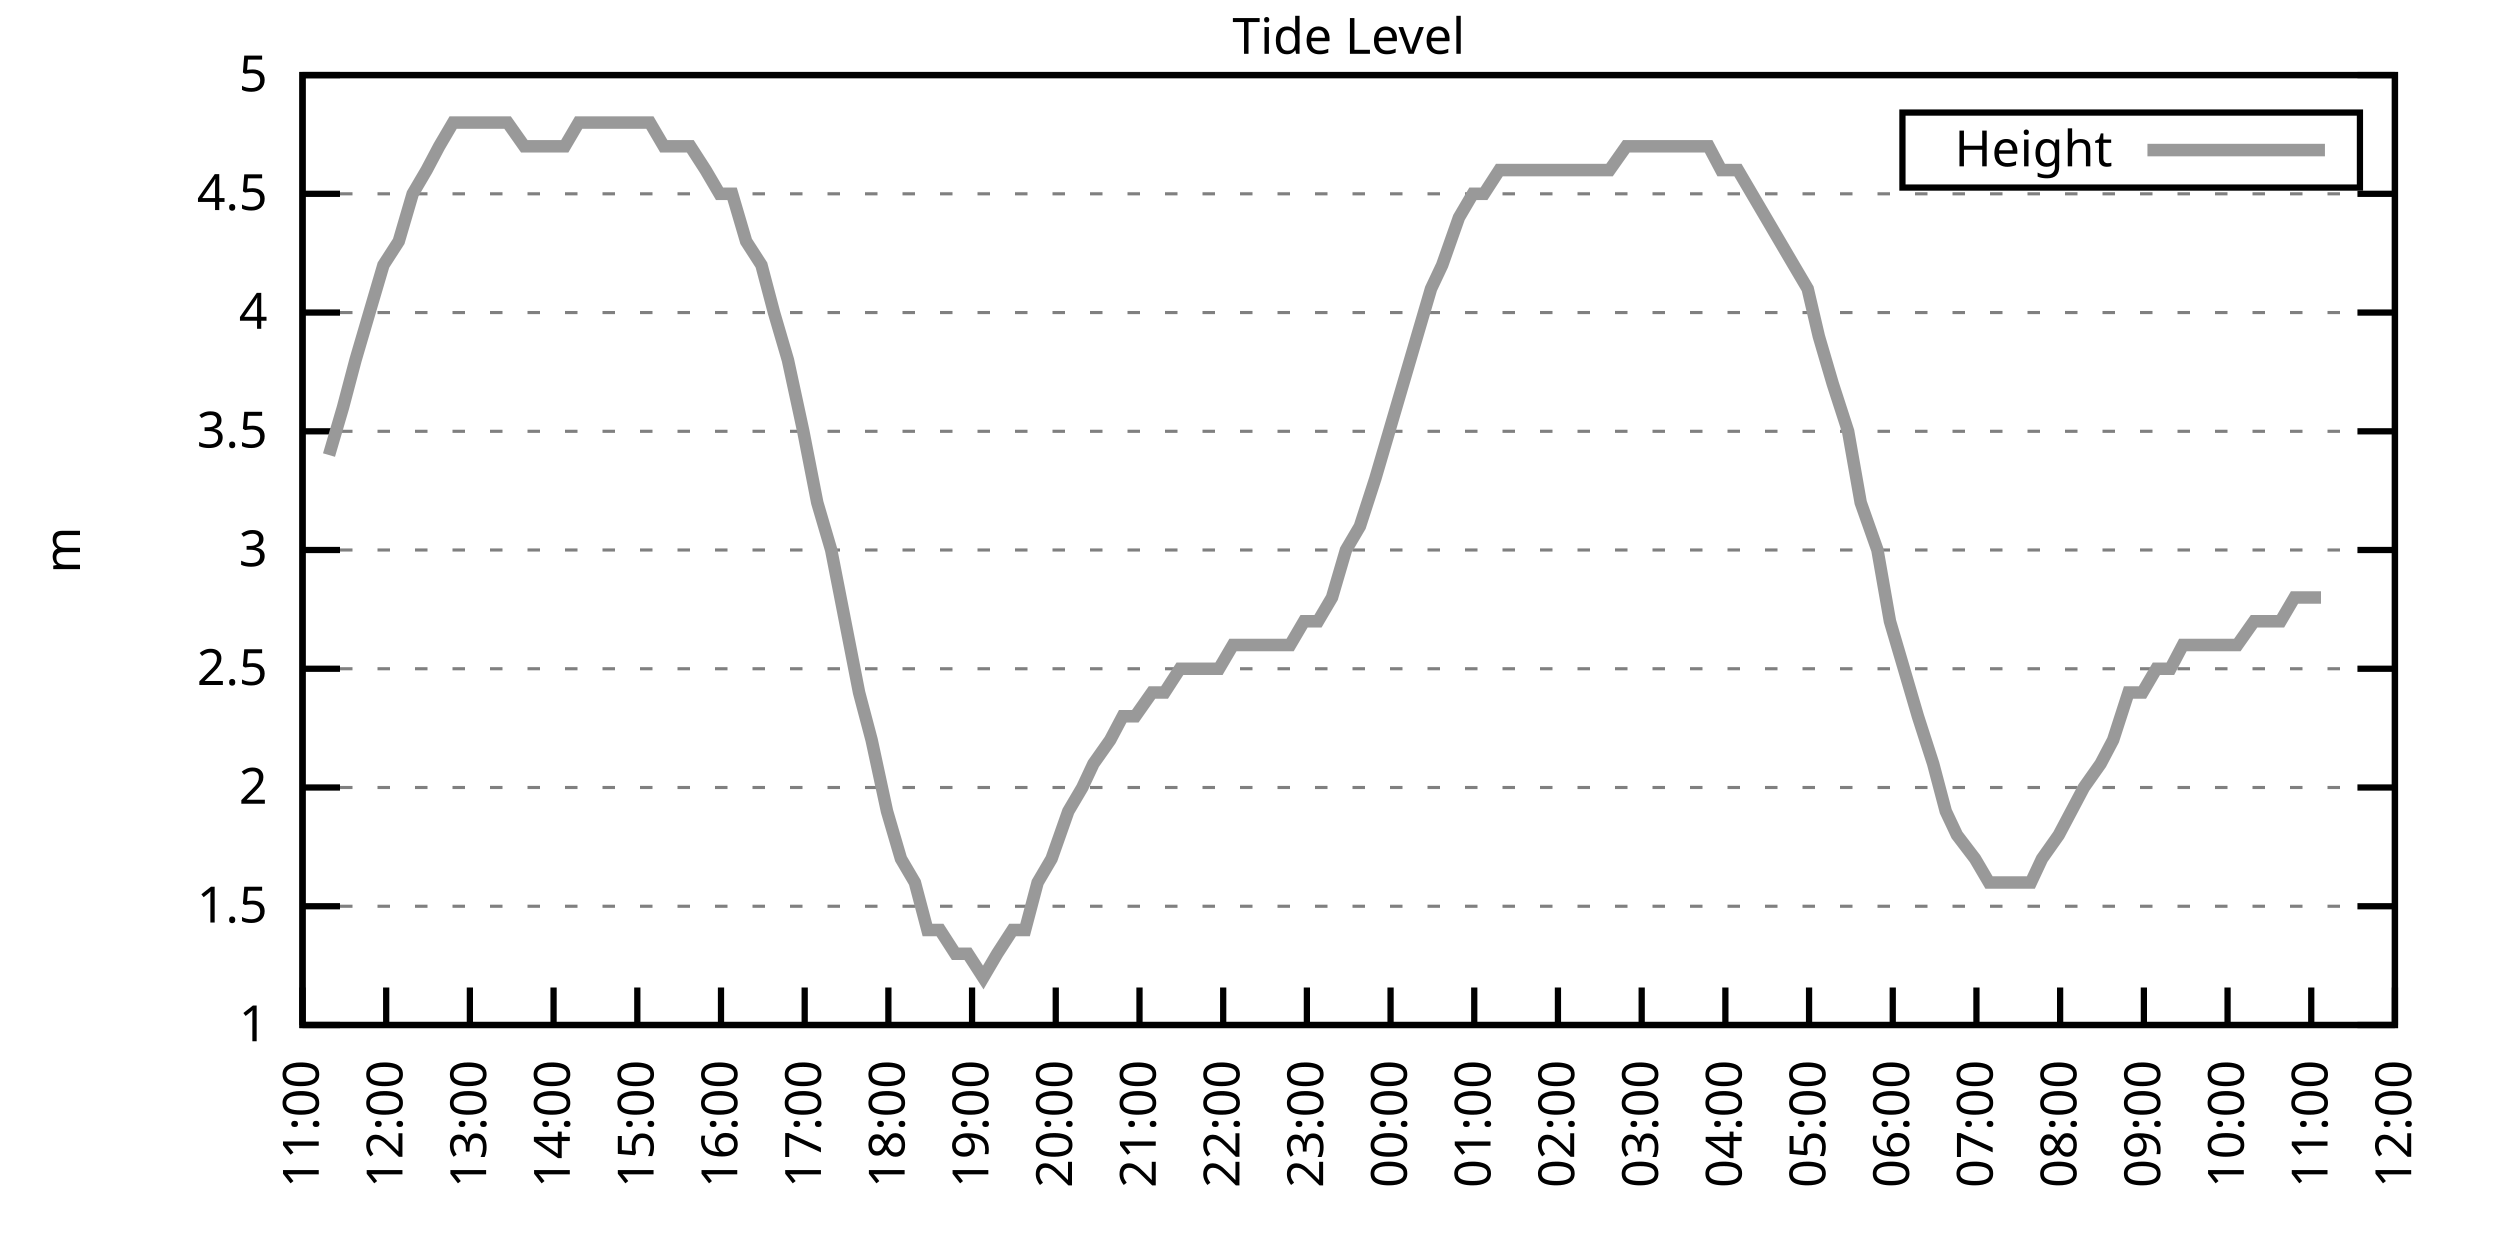
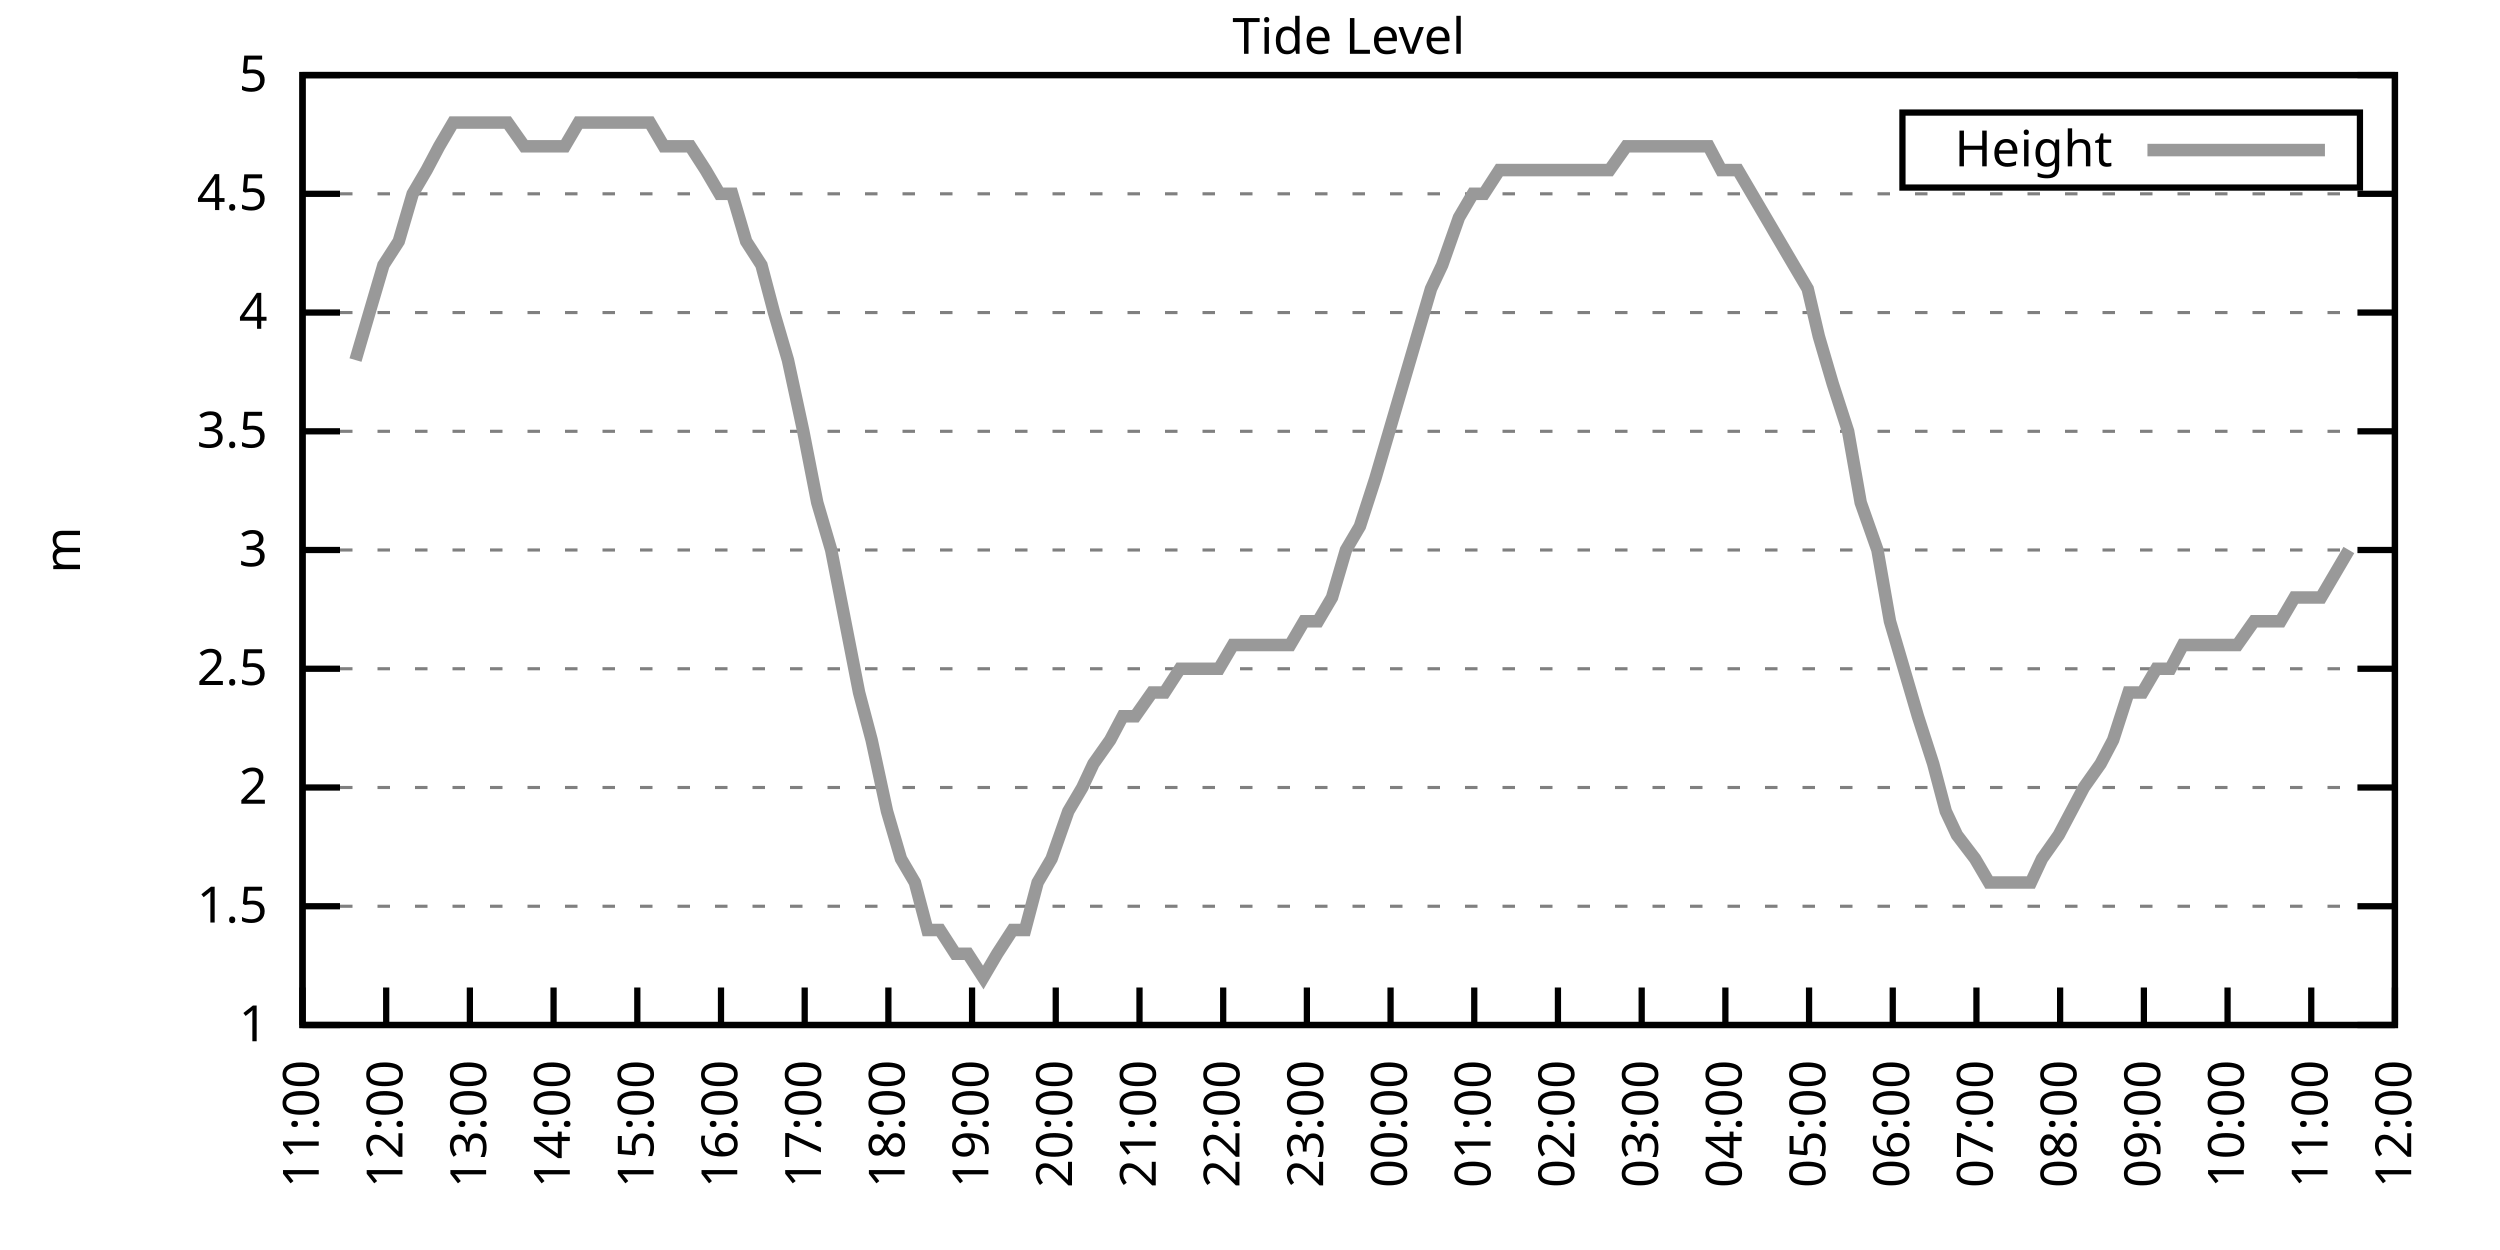
<svg xmlns="http://www.w3.org/2000/svg" xmlns:xlink="http://www.w3.org/1999/xlink" width="400" height="200" viewBox="0 0 400 200">
  <g id="gnuplot_canvas">
    <rect x="0" y="0" width="400" height="200" fill="none" />
    <defs>
      <circle id="gpDot" r="0.5" stroke-width="0.5" stroke="currentColor" />
      <path id="gpPt0" stroke-width="0.333" stroke="currentColor" d="M-1,0 h2 M0,-1 v2" />
      <path id="gpPt1" stroke-width="0.333" stroke="currentColor" d="M-1,-1 L1,1 M1,-1 L-1,1" />
      <path id="gpPt2" stroke-width="0.333" stroke="currentColor" d="M-1,0 L1,0 M0,-1 L0,1 M-1,-1 L1,1 M-1,1 L1,-1" />
      <rect id="gpPt3" stroke-width="0.333" stroke="currentColor" x="-1" y="-1" width="2" height="2" />
      <rect id="gpPt4" stroke-width="0.333" stroke="currentColor" fill="currentColor" x="-1" y="-1" width="2" height="2" />
      <circle id="gpPt5" stroke-width="0.333" stroke="currentColor" cx="0" cy="0" r="1" />
      <use xlink:href="#gpPt5" id="gpPt6" fill="currentColor" stroke="none" />
      <path id="gpPt7" stroke-width="0.333" stroke="currentColor" d="M0,-1.33 L-1.33,0.67 L1.33,0.67 z" />
      <use xlink:href="#gpPt7" id="gpPt8" fill="currentColor" stroke="none" />
      <use xlink:href="#gpPt7" id="gpPt9" stroke="currentColor" transform="rotate(180)" />
      <use xlink:href="#gpPt9" id="gpPt10" fill="currentColor" stroke="none" />
      <use xlink:href="#gpPt3" id="gpPt11" stroke="currentColor" transform="rotate(45)" />
      <use xlink:href="#gpPt11" id="gpPt12" fill="currentColor" stroke="none" />
      <path id="gpPt13" stroke-width="0.333" stroke="currentColor" d="M0,1.330 L1.265,0.411 L0.782,-1.067 L-0.782,-1.076 L-1.265,0.411 z" />
      <use xlink:href="#gpPt13" id="gpPt14" fill="currentColor" stroke="none" />
      <filter id="textbox" filterUnits="objectBoundingBox" x="0" y="0" height="1" width="1">
        <feFlood flood-color="white" flood-opacity="1" result="bgnd" />
        <feComposite in="SourceGraphic" in2="bgnd" operator="atop" />
      </filter>
      <filter id="greybox" filterUnits="objectBoundingBox" x="0" y="0" height="1" width="1">
        <feFlood flood-color="lightgrey" flood-opacity="1" result="grey" />
        <feComposite in="SourceGraphic" in2="grey" operator="atop" />
      </filter>
    </defs>
    <g fill="none" color="white" stroke="currentColor" stroke-width="1.00" stroke-linecap="butt" stroke-linejoin="miter">
</g>
    <g fill="none" color="black" stroke="currentColor" stroke-width="1.00" stroke-linecap="butt" stroke-linejoin="miter">
      <g stroke="none" shape-rendering="crispEdges">
        <polygon fill="rgb(255, 255, 255)" points="48.40,164.00 383.18,164.00 383.18,12.02 48.40,12.02 " />
      </g>
    </g>
    <g fill="none" color="black" stroke="currentColor" stroke-width="1.00" stroke-linecap="butt" stroke-linejoin="miter">
</g>
    <g fill="none" color="black" stroke="black" stroke-width="0.50" stroke-linecap="butt" stroke-linejoin="miter">
</g>
    <g fill="none" color="gray" stroke="currentColor" stroke-width="0.50" stroke-linecap="butt" stroke-linejoin="miter">
      <path stroke="gray" stroke-dasharray="2,4" class="gridline" d="M48.40,164.00 L383.19,164.00  " />
    </g>
    <g fill="none" color="gray" stroke="gray" stroke-width="1.00" stroke-linecap="butt" stroke-linejoin="miter">
</g>
    <g fill="none" color="black" stroke="currentColor" stroke-width="1.00" stroke-linecap="butt" stroke-linejoin="miter">
      <path stroke="black" d="M48.40,164.00 L54.40,164.00 M383.19,164.00 L377.19,164.00  " />
      <g transform="translate(42.80,166.60)" stroke="none" fill="black" font-family="Sans" font-size="8.00" text-anchor="end">
        <text>
          <tspan font-family="Sans"> 1</tspan>
        </text>
      </g>
    </g>
    <g fill="none" color="black" stroke="currentColor" stroke-width="1.00" stroke-linecap="butt" stroke-linejoin="miter">
</g>
    <g fill="none" color="black" stroke="black" stroke-width="0.50" stroke-linecap="butt" stroke-linejoin="miter">
</g>
    <g fill="none" color="gray" stroke="currentColor" stroke-width="0.50" stroke-linecap="butt" stroke-linejoin="miter">
      <path stroke="gray" stroke-dasharray="2,4" class="gridline" d="M48.40,145.00 L383.19,145.00  " />
    </g>
    <g fill="none" color="gray" stroke="gray" stroke-width="1.00" stroke-linecap="butt" stroke-linejoin="miter">
</g>
    <g fill="none" color="black" stroke="currentColor" stroke-width="1.00" stroke-linecap="butt" stroke-linejoin="miter">
      <path stroke="black" d="M48.40,145.00 L54.40,145.00 M383.19,145.00 L377.19,145.00  " />
      <g transform="translate(42.80,147.60)" stroke="none" fill="black" font-family="Sans" font-size="8.00" text-anchor="end">
        <text>
          <tspan font-family="Sans"> 1.5</tspan>
        </text>
      </g>
    </g>
    <g fill="none" color="black" stroke="currentColor" stroke-width="1.00" stroke-linecap="butt" stroke-linejoin="miter">
</g>
    <g fill="none" color="black" stroke="black" stroke-width="0.50" stroke-linecap="butt" stroke-linejoin="miter">
</g>
    <g fill="none" color="gray" stroke="currentColor" stroke-width="0.50" stroke-linecap="butt" stroke-linejoin="miter">
      <path stroke="gray" stroke-dasharray="2,4" class="gridline" d="M48.40,126.00 L383.19,126.00  " />
    </g>
    <g fill="none" color="gray" stroke="gray" stroke-width="1.00" stroke-linecap="butt" stroke-linejoin="miter">
</g>
    <g fill="none" color="black" stroke="currentColor" stroke-width="1.00" stroke-linecap="butt" stroke-linejoin="miter">
      <path stroke="black" d="M48.40,126.00 L54.40,126.00 M383.19,126.00 L377.19,126.00  " />
      <g transform="translate(42.80,128.60)" stroke="none" fill="black" font-family="Sans" font-size="8.00" text-anchor="end">
        <text>
          <tspan font-family="Sans"> 2</tspan>
        </text>
      </g>
    </g>
    <g fill="none" color="black" stroke="currentColor" stroke-width="1.00" stroke-linecap="butt" stroke-linejoin="miter">
</g>
    <g fill="none" color="black" stroke="black" stroke-width="0.50" stroke-linecap="butt" stroke-linejoin="miter">
</g>
    <g fill="none" color="gray" stroke="currentColor" stroke-width="0.50" stroke-linecap="butt" stroke-linejoin="miter">
      <path stroke="gray" stroke-dasharray="2,4" class="gridline" d="M48.40,107.00 L383.19,107.00  " />
    </g>
    <g fill="none" color="gray" stroke="gray" stroke-width="1.00" stroke-linecap="butt" stroke-linejoin="miter">
</g>
    <g fill="none" color="black" stroke="currentColor" stroke-width="1.00" stroke-linecap="butt" stroke-linejoin="miter">
      <path stroke="black" d="M48.40,107.00 L54.40,107.00 M383.19,107.00 L377.19,107.00  " />
      <g transform="translate(42.80,109.60)" stroke="none" fill="black" font-family="Sans" font-size="8.00" text-anchor="end">
        <text>
          <tspan font-family="Sans"> 2.5</tspan>
        </text>
      </g>
    </g>
    <g fill="none" color="black" stroke="currentColor" stroke-width="1.00" stroke-linecap="butt" stroke-linejoin="miter">
</g>
    <g fill="none" color="black" stroke="black" stroke-width="0.50" stroke-linecap="butt" stroke-linejoin="miter">
</g>
    <g fill="none" color="gray" stroke="currentColor" stroke-width="0.50" stroke-linecap="butt" stroke-linejoin="miter">
      <path stroke="gray" stroke-dasharray="2,4" class="gridline" d="M48.40,88.00 L383.19,88.00  " />
    </g>
    <g fill="none" color="gray" stroke="gray" stroke-width="1.00" stroke-linecap="butt" stroke-linejoin="miter">
</g>
    <g fill="none" color="black" stroke="currentColor" stroke-width="1.00" stroke-linecap="butt" stroke-linejoin="miter">
      <path stroke="black" d="M48.40,88.00 L54.40,88.00 M383.19,88.00 L377.19,88.00  " />
      <g transform="translate(42.80,90.60)" stroke="none" fill="black" font-family="Sans" font-size="8.00" text-anchor="end">
        <text>
          <tspan font-family="Sans"> 3</tspan>
        </text>
      </g>
    </g>
    <g fill="none" color="black" stroke="currentColor" stroke-width="1.00" stroke-linecap="butt" stroke-linejoin="miter">
</g>
    <g fill="none" color="black" stroke="black" stroke-width="0.50" stroke-linecap="butt" stroke-linejoin="miter">
</g>
    <g fill="none" color="gray" stroke="currentColor" stroke-width="0.50" stroke-linecap="butt" stroke-linejoin="miter">
      <path stroke="gray" stroke-dasharray="2,4" class="gridline" d="M48.40,69.01 L383.19,69.01  " />
    </g>
    <g fill="none" color="gray" stroke="gray" stroke-width="1.00" stroke-linecap="butt" stroke-linejoin="miter">
</g>
    <g fill="none" color="black" stroke="currentColor" stroke-width="1.00" stroke-linecap="butt" stroke-linejoin="miter">
      <path stroke="black" d="M48.40,69.01 L54.40,69.01 M383.19,69.01 L377.19,69.01  " />
      <g transform="translate(42.80,71.61)" stroke="none" fill="black" font-family="Sans" font-size="8.00" text-anchor="end">
        <text>
          <tspan font-family="Sans"> 3.5</tspan>
        </text>
      </g>
    </g>
    <g fill="none" color="black" stroke="currentColor" stroke-width="1.00" stroke-linecap="butt" stroke-linejoin="miter">
</g>
    <g fill="none" color="black" stroke="black" stroke-width="0.50" stroke-linecap="butt" stroke-linejoin="miter">
</g>
    <g fill="none" color="gray" stroke="currentColor" stroke-width="0.50" stroke-linecap="butt" stroke-linejoin="miter">
      <path stroke="gray" stroke-dasharray="2,4" class="gridline" d="M48.40,50.01 L383.19,50.01  " />
    </g>
    <g fill="none" color="gray" stroke="gray" stroke-width="1.00" stroke-linecap="butt" stroke-linejoin="miter">
</g>
    <g fill="none" color="black" stroke="currentColor" stroke-width="1.00" stroke-linecap="butt" stroke-linejoin="miter">
      <path stroke="black" d="M48.40,50.01 L54.40,50.01 M383.19,50.01 L377.19,50.01  " />
      <g transform="translate(42.80,52.61)" stroke="none" fill="black" font-family="Sans" font-size="8.00" text-anchor="end">
        <text>
          <tspan font-family="Sans"> 4</tspan>
        </text>
      </g>
    </g>
    <g fill="none" color="black" stroke="currentColor" stroke-width="1.00" stroke-linecap="butt" stroke-linejoin="miter">
</g>
    <g fill="none" color="black" stroke="black" stroke-width="0.50" stroke-linecap="butt" stroke-linejoin="miter">
</g>
    <g fill="none" color="gray" stroke="currentColor" stroke-width="0.50" stroke-linecap="butt" stroke-linejoin="miter">
      <path stroke="gray" stroke-dasharray="2,4" class="gridline" d="M48.40,31.01 L383.19,31.01  " />
    </g>
    <g fill="none" color="gray" stroke="gray" stroke-width="1.00" stroke-linecap="butt" stroke-linejoin="miter">
</g>
    <g fill="none" color="black" stroke="currentColor" stroke-width="1.00" stroke-linecap="butt" stroke-linejoin="miter">
      <path stroke="black" d="M48.40,31.01 L54.40,31.01 M383.19,31.01 L377.19,31.01  " />
      <g transform="translate(42.80,33.61)" stroke="none" fill="black" font-family="Sans" font-size="8.00" text-anchor="end">
        <text>
          <tspan font-family="Sans"> 4.5</tspan>
        </text>
      </g>
    </g>
    <g fill="none" color="black" stroke="currentColor" stroke-width="1.00" stroke-linecap="butt" stroke-linejoin="miter">
</g>
    <g fill="none" color="black" stroke="black" stroke-width="0.50" stroke-linecap="butt" stroke-linejoin="miter">
</g>
    <g fill="none" color="gray" stroke="currentColor" stroke-width="0.50" stroke-linecap="butt" stroke-linejoin="miter">
      <path stroke="gray" stroke-dasharray="2,4" class="gridline" d="M48.40,12.01 L383.19,12.01  " />
    </g>
    <g fill="none" color="gray" stroke="gray" stroke-width="1.00" stroke-linecap="butt" stroke-linejoin="miter">
</g>
    <g fill="none" color="black" stroke="currentColor" stroke-width="1.00" stroke-linecap="butt" stroke-linejoin="miter">
      <path stroke="black" d="M48.40,12.01 L54.40,12.01 M383.19,12.01 L377.19,12.01  " />
      <g transform="translate(42.80,14.61)" stroke="none" fill="black" font-family="Sans" font-size="8.00" text-anchor="end">
        <text>
          <tspan font-family="Sans"> 5</tspan>
        </text>
      </g>
    </g>
    <g fill="none" color="black" stroke="currentColor" stroke-width="1.00" stroke-linecap="butt" stroke-linejoin="miter">
      <path stroke="black" d="M48.40,164.00 L48.40,158.00  " />
      <g transform="translate(51.00,169.60) rotate(270.00)" stroke="none" fill="black" font-family="Sans" font-size="8.00" text-anchor="end">
        <text>
          <tspan font-family="Sans">11:00</tspan>
        </text>
      </g>
    </g>
    <g fill="none" color="black" stroke="currentColor" stroke-width="1.00" stroke-linecap="butt" stroke-linejoin="miter">
      <path stroke="black" d="M61.79,164.00 L61.79,158.00  " />
      <g transform="translate(64.39,169.60) rotate(270.00)" stroke="none" fill="black" font-family="Sans" font-size="8.00" text-anchor="end">
        <text>
          <tspan font-family="Sans">12:00</tspan>
        </text>
      </g>
    </g>
    <g fill="none" color="black" stroke="currentColor" stroke-width="1.00" stroke-linecap="butt" stroke-linejoin="miter">
      <path stroke="black" d="M75.18,164.00 L75.18,158.00  " />
      <g transform="translate(77.78,169.60) rotate(270.00)" stroke="none" fill="black" font-family="Sans" font-size="8.00" text-anchor="end">
        <text>
          <tspan font-family="Sans">13:00</tspan>
        </text>
      </g>
    </g>
    <g fill="none" color="black" stroke="currentColor" stroke-width="1.00" stroke-linecap="butt" stroke-linejoin="miter">
      <path stroke="black" d="M88.57,164.00 L88.57,158.00  " />
      <g transform="translate(91.17,169.60) rotate(270.00)" stroke="none" fill="black" font-family="Sans" font-size="8.00" text-anchor="end">
        <text>
          <tspan font-family="Sans">14:00</tspan>
        </text>
      </g>
    </g>
    <g fill="none" color="black" stroke="currentColor" stroke-width="1.00" stroke-linecap="butt" stroke-linejoin="miter">
      <path stroke="black" d="M101.97,164.00 L101.97,158.00  " />
      <g transform="translate(104.57,169.60) rotate(270.00)" stroke="none" fill="black" font-family="Sans" font-size="8.00" text-anchor="end">
        <text>
          <tspan font-family="Sans">15:00</tspan>
        </text>
      </g>
    </g>
    <g fill="none" color="black" stroke="currentColor" stroke-width="1.00" stroke-linecap="butt" stroke-linejoin="miter">
      <path stroke="black" d="M115.36,164.00 L115.36,158.00  " />
      <g transform="translate(117.96,169.60) rotate(270.00)" stroke="none" fill="black" font-family="Sans" font-size="8.00" text-anchor="end">
        <text>
          <tspan font-family="Sans">16:00</tspan>
        </text>
      </g>
    </g>
    <g fill="none" color="black" stroke="currentColor" stroke-width="1.00" stroke-linecap="butt" stroke-linejoin="miter">
      <path stroke="black" d="M128.75,164.00 L128.75,158.00  " />
      <g transform="translate(131.35,169.60) rotate(270.00)" stroke="none" fill="black" font-family="Sans" font-size="8.00" text-anchor="end">
        <text>
          <tspan font-family="Sans">17:00</tspan>
        </text>
      </g>
    </g>
    <g fill="none" color="black" stroke="currentColor" stroke-width="1.00" stroke-linecap="butt" stroke-linejoin="miter">
      <path stroke="black" d="M142.14,164.00 L142.14,158.00  " />
      <g transform="translate(144.74,169.60) rotate(270.00)" stroke="none" fill="black" font-family="Sans" font-size="8.00" text-anchor="end">
        <text>
          <tspan font-family="Sans">18:00</tspan>
        </text>
      </g>
    </g>
    <g fill="none" color="black" stroke="currentColor" stroke-width="1.00" stroke-linecap="butt" stroke-linejoin="miter">
      <path stroke="black" d="M155.53,164.00 L155.53,158.00  " />
      <g transform="translate(158.13,169.60) rotate(270.00)" stroke="none" fill="black" font-family="Sans" font-size="8.00" text-anchor="end">
        <text>
          <tspan font-family="Sans">19:00</tspan>
        </text>
      </g>
    </g>
    <g fill="none" color="black" stroke="currentColor" stroke-width="1.00" stroke-linecap="butt" stroke-linejoin="miter">
      <path stroke="black" d="M168.92,164.00 L168.92,158.00  " />
      <g transform="translate(171.52,169.60) rotate(270.00)" stroke="none" fill="black" font-family="Sans" font-size="8.00" text-anchor="end">
        <text>
          <tspan font-family="Sans">20:00</tspan>
        </text>
      </g>
    </g>
    <g fill="none" color="black" stroke="currentColor" stroke-width="1.00" stroke-linecap="butt" stroke-linejoin="miter">
      <path stroke="black" d="M182.32,164.00 L182.32,158.00  " />
      <g transform="translate(184.92,169.60) rotate(270.00)" stroke="none" fill="black" font-family="Sans" font-size="8.00" text-anchor="end">
        <text>
          <tspan font-family="Sans">21:00</tspan>
        </text>
      </g>
    </g>
    <g fill="none" color="black" stroke="currentColor" stroke-width="1.00" stroke-linecap="butt" stroke-linejoin="miter">
      <path stroke="black" d="M195.71,164.00 L195.71,158.00  " />
      <g transform="translate(198.31,169.60) rotate(270.00)" stroke="none" fill="black" font-family="Sans" font-size="8.00" text-anchor="end">
        <text>
          <tspan font-family="Sans">22:00</tspan>
        </text>
      </g>
    </g>
    <g fill="none" color="black" stroke="currentColor" stroke-width="1.00" stroke-linecap="butt" stroke-linejoin="miter">
      <path stroke="black" d="M209.10,164.00 L209.10,158.00  " />
      <g transform="translate(211.70,169.60) rotate(270.00)" stroke="none" fill="black" font-family="Sans" font-size="8.00" text-anchor="end">
        <text>
          <tspan font-family="Sans">23:00</tspan>
        </text>
      </g>
    </g>
    <g fill="none" color="black" stroke="currentColor" stroke-width="1.00" stroke-linecap="butt" stroke-linejoin="miter">
      <path stroke="black" d="M222.49,164.00 L222.49,158.00  " />
      <g transform="translate(225.09,169.60) rotate(270.00)" stroke="none" fill="black" font-family="Sans" font-size="8.00" text-anchor="end">
        <text>
          <tspan font-family="Sans">00:00</tspan>
        </text>
      </g>
    </g>
    <g fill="none" color="black" stroke="currentColor" stroke-width="1.00" stroke-linecap="butt" stroke-linejoin="miter">
      <path stroke="black" d="M235.88,164.00 L235.88,158.00  " />
      <g transform="translate(238.48,169.60) rotate(270.00)" stroke="none" fill="black" font-family="Sans" font-size="8.00" text-anchor="end">
        <text>
          <tspan font-family="Sans">01:00</tspan>
        </text>
      </g>
    </g>
    <g fill="none" color="black" stroke="currentColor" stroke-width="1.00" stroke-linecap="butt" stroke-linejoin="miter">
      <path stroke="black" d="M249.27,164.00 L249.27,158.00  " />
      <g transform="translate(251.87,169.60) rotate(270.00)" stroke="none" fill="black" font-family="Sans" font-size="8.00" text-anchor="end">
        <text>
          <tspan font-family="Sans">02:00</tspan>
        </text>
      </g>
    </g>
    <g fill="none" color="black" stroke="currentColor" stroke-width="1.00" stroke-linecap="butt" stroke-linejoin="miter">
      <path stroke="black" d="M262.67,164.00 L262.67,158.00  " />
      <g transform="translate(265.27,169.60) rotate(270.00)" stroke="none" fill="black" font-family="Sans" font-size="8.00" text-anchor="end">
        <text>
          <tspan font-family="Sans">03:00</tspan>
        </text>
      </g>
    </g>
    <g fill="none" color="black" stroke="currentColor" stroke-width="1.00" stroke-linecap="butt" stroke-linejoin="miter">
      <path stroke="black" d="M276.06,164.00 L276.06,158.00  " />
      <g transform="translate(278.66,169.60) rotate(270.00)" stroke="none" fill="black" font-family="Sans" font-size="8.00" text-anchor="end">
        <text>
          <tspan font-family="Sans">04:00</tspan>
        </text>
      </g>
    </g>
    <g fill="none" color="black" stroke="currentColor" stroke-width="1.00" stroke-linecap="butt" stroke-linejoin="miter">
      <path stroke="black" d="M289.45,164.00 L289.45,158.00  " />
      <g transform="translate(292.05,169.60) rotate(270.00)" stroke="none" fill="black" font-family="Sans" font-size="8.00" text-anchor="end">
        <text>
          <tspan font-family="Sans">05:00</tspan>
        </text>
      </g>
    </g>
    <g fill="none" color="black" stroke="currentColor" stroke-width="1.00" stroke-linecap="butt" stroke-linejoin="miter">
      <path stroke="black" d="M302.84,164.00 L302.84,158.00  " />
      <g transform="translate(305.44,169.60) rotate(270.00)" stroke="none" fill="black" font-family="Sans" font-size="8.00" text-anchor="end">
        <text>
          <tspan font-family="Sans">06:00</tspan>
        </text>
      </g>
    </g>
    <g fill="none" color="black" stroke="currentColor" stroke-width="1.00" stroke-linecap="butt" stroke-linejoin="miter">
      <path stroke="black" d="M316.23,164.00 L316.23,158.00  " />
      <g transform="translate(318.83,169.60) rotate(270.00)" stroke="none" fill="black" font-family="Sans" font-size="8.00" text-anchor="end">
        <text>
          <tspan font-family="Sans">07:00</tspan>
        </text>
      </g>
    </g>
    <g fill="none" color="black" stroke="currentColor" stroke-width="1.00" stroke-linecap="butt" stroke-linejoin="miter">
      <path stroke="black" d="M329.62,164.00 L329.62,158.00  " />
      <g transform="translate(332.22,169.60) rotate(270.00)" stroke="none" fill="black" font-family="Sans" font-size="8.00" text-anchor="end">
        <text>
          <tspan font-family="Sans">08:00</tspan>
        </text>
      </g>
    </g>
    <g fill="none" color="black" stroke="currentColor" stroke-width="1.00" stroke-linecap="butt" stroke-linejoin="miter">
      <path stroke="black" d="M343.02,164.00 L343.02,158.00  " />
      <g transform="translate(345.62,169.60) rotate(270.00)" stroke="none" fill="black" font-family="Sans" font-size="8.00" text-anchor="end">
        <text>
          <tspan font-family="Sans">09:00</tspan>
        </text>
      </g>
    </g>
    <g fill="none" color="black" stroke="currentColor" stroke-width="1.00" stroke-linecap="butt" stroke-linejoin="miter">
      <path stroke="black" d="M356.41,164.00 L356.41,158.00  " />
      <g transform="translate(359.01,169.60) rotate(270.00)" stroke="none" fill="black" font-family="Sans" font-size="8.00" text-anchor="end">
        <text>
          <tspan font-family="Sans">10:00</tspan>
        </text>
      </g>
    </g>
    <g fill="none" color="black" stroke="currentColor" stroke-width="1.00" stroke-linecap="butt" stroke-linejoin="miter">
      <path stroke="black" d="M369.80,164.00 L369.80,158.00  " />
      <g transform="translate(372.40,169.60) rotate(270.00)" stroke="none" fill="black" font-family="Sans" font-size="8.00" text-anchor="end">
        <text>
          <tspan font-family="Sans">11:00</tspan>
        </text>
      </g>
    </g>
    <g fill="none" color="black" stroke="currentColor" stroke-width="1.00" stroke-linecap="butt" stroke-linejoin="miter">
      <path stroke="black" d="M383.19,164.00 L383.19,158.00  " />
      <g transform="translate(385.79,169.60) rotate(270.00)" stroke="none" fill="black" font-family="Sans" font-size="8.00" text-anchor="end">
        <text>
          <tspan font-family="Sans">12:00</tspan>
        </text>
      </g>
    </g>
    <g fill="none" color="black" stroke="currentColor" stroke-width="1.00" stroke-linecap="butt" stroke-linejoin="miter">
</g>
    <g fill="none" color="black" stroke="currentColor" stroke-width="1.00" stroke-linecap="butt" stroke-linejoin="miter">
      <path stroke="black" d="M48.40,12.01 L48.40,164.00 L383.19,164.00 L383.19,12.01 L48.40,12.01 Z  " />
    </g>
    <g fill="none" color="black" stroke="currentColor" stroke-width="1.00" stroke-linecap="butt" stroke-linejoin="miter">
</g>
    <g fill="none" color="black" stroke="currentColor" stroke-width="1.00" stroke-linecap="butt" stroke-linejoin="miter">
      <path stroke="black" d="M304.39,30.01 L304.39,18.01 L377.59,18.01 L377.59,30.01 L304.39,30.01 Z  " />
    </g>
    <g id="Tide_level_plot_1">
      <g fill="none" color="white" stroke="black" stroke-width="2.00" stroke-linecap="butt" stroke-linejoin="miter">
</g>
      <g fill="none" color="black" stroke="currentColor" stroke-width="2.00" stroke-linecap="butt" stroke-linejoin="miter">
        <g transform="translate(337.99,26.61)" stroke="none" fill="black" font-family="Sans" font-size="8.00" text-anchor="end">
          <text>
            <tspan font-family="Sans">Height</tspan>
          </text>
        </g>
      </g>
      <g fill="none" color="black" stroke="currentColor" stroke-width="2.00" stroke-linecap="butt" stroke-linejoin="miter">
-         <path stroke="rgb(153, 153, 153)" d="M343.59,24.01 L371.99,24.01 M52.64,72.81 L54.87,65.21 L56.88,57.61 L59.11,50.01 L61.35,42.41 L63.80,38.61   L66.03,31.01 L68.26,27.21 L70.27,23.41 L72.50,19.61 L74.96,19.61 L77.19,19.61 L78.98,19.61 L81.21,19.61   L83.89,23.41 L86.12,23.41 L88.35,23.41 L90.36,23.41 L92.59,19.61 L94.82,19.61 L97.06,19.61 L99.29,19.61   L101.74,19.61 L103.98,19.61 L106.21,23.41 L108.44,23.41 L110.45,23.41 L112.90,27.21 L115.13,31.01 L117.14,31.01   L119.38,38.61 L121.83,42.41 L123.84,50.01 L126.07,57.61 L128.53,69.01 L130.76,80.41 L132.99,88.00 L135.22,99.40   L137.45,110.80 L139.46,118.40 L141.92,129.80 L144.15,137.40 L146.38,141.20 L148.39,148.80 L150.40,148.80 L152.85,152.60   L154.86,152.60 L157.32,156.40 L159.55,152.60 L162.01,148.80 L164.01,148.80 L166.02,141.20 L168.25,137.40 L170.93,129.80   L173.17,126.00 L174.95,122.20 L177.63,118.40 L179.64,114.60 L181.65,114.60 L184.32,110.80 L186.33,110.80 L188.79,107.00   L191.02,107.00 L193.03,107.00 L195.04,107.00 L197.27,103.20 L199.50,103.20 L201.73,103.20 L203.97,103.20 L206.42,103.20   L208.65,99.40 L210.88,99.40 L213.12,95.60 L215.35,88.00 L217.58,84.21 L220.04,76.61 L222.27,69.01 L224.50,61.41   L226.73,53.81 L228.96,46.21 L230.75,42.41 L233.43,34.81 L235.66,31.01 L237.44,31.01 L239.90,27.21 L242.36,27.21   L244.36,27.21 L246.82,27.21 L248.16,27.21 L250.61,27.21 L253.51,27.21 L255.75,27.21 L257.53,27.21 L260.21,23.41   L262.00,23.41 L264.45,23.41 L266.68,23.41 L269.14,23.41 L270.92,23.41 L273.38,23.41 L275.39,27.21 L278.07,27.21   L280.30,31.01 L282.53,34.81 L284.76,38.61 L286.99,42.41 L289.23,46.21 L291.01,53.81 L293.24,61.41 L295.70,69.01   L297.71,80.41 L300.39,88.00 L302.39,99.40 L304.63,107.00 L306.86,114.60 L309.31,122.20 L311.32,129.80 L313.11,133.60   L316.01,137.40 L318.24,141.20 L320.03,141.20 L322.48,141.20 L324.94,141.20 L326.72,137.40 L329.40,133.60 L331.41,129.80   L333.42,126.00 L336.10,122.20 L338.10,118.40 L340.56,110.80 L342.79,110.80 L345.02,107.00 L347.26,107.00 L349.26,103.20   L351.50,103.20 L353.95,103.20 L356.18,103.20 L357.97,103.20 L360.65,99.40 L362.66,99.40 L364.89,99.40 L367.12,95.60   L368.68,95.60 L371.36,95.60  " />
+         <path stroke="rgb(153, 153, 153)" d="M343.59,24.01 L371.99,24.01 M56.88,57.61 L59.11,50.01 L61.35,42.41 L63.80,38.61 L66.03,31.01 L68.26,27.21   L70.27,23.41 L72.50,19.61 L74.96,19.61 L77.19,19.61 L78.98,19.61 L81.21,19.61 L83.89,23.41 L86.12,23.41   L88.35,23.41 L90.36,23.41 L92.59,19.61 L94.82,19.61 L97.06,19.61 L99.29,19.61 L101.74,19.61 L103.98,19.61   L106.21,23.41 L108.44,23.41 L110.45,23.41 L112.90,27.21 L115.13,31.01 L117.14,31.01 L119.38,38.61 L121.83,42.41   L123.84,50.01 L126.07,57.61 L128.53,69.01 L130.76,80.41 L132.99,88.00 L135.22,99.40 L137.45,110.80 L139.46,118.40   L141.92,129.80 L144.15,137.40 L146.38,141.20 L148.39,148.80 L150.40,148.80 L152.85,152.60 L154.86,152.60 L157.32,156.40   L159.55,152.60 L162.01,148.80 L164.01,148.80 L166.02,141.20 L168.25,137.40 L170.93,129.80 L173.17,126.00 L174.95,122.20   L177.63,118.40 L179.64,114.60 L181.65,114.60 L184.32,110.80 L186.33,110.80 L188.79,107.00 L191.02,107.00 L193.03,107.00   L195.04,107.00 L197.27,103.20 L199.50,103.20 L201.73,103.20 L203.97,103.20 L206.42,103.20 L208.65,99.40 L210.88,99.40   L213.12,95.60 L215.35,88.00 L217.58,84.21 L220.04,76.61 L222.27,69.01 L224.50,61.41 L226.73,53.81 L228.96,46.21   L230.75,42.41 L233.43,34.81 L235.66,31.01 L237.44,31.01 L239.90,27.21 L242.36,27.21 L244.36,27.21 L246.82,27.21   L248.16,27.21 L250.61,27.21 L253.51,27.21 L255.75,27.21 L257.53,27.21 L260.21,23.41 L262.00,23.41 L264.45,23.41   L266.68,23.41 L269.14,23.41 L270.92,23.41 L273.38,23.41 L275.39,27.21 L278.07,27.21 L280.30,31.01 L282.53,34.81   L284.76,38.61 L286.99,42.41 L289.23,46.21 L291.01,53.81 L293.24,61.41 L295.70,69.01 L297.71,80.41 L300.39,88.00   L302.39,99.40 L304.63,107.00 L306.86,114.60 L309.31,122.20 L311.32,129.80 L313.11,133.60 L316.01,137.40 L318.24,141.20   L320.03,141.20 L322.48,141.20 L324.94,141.20 L326.72,137.40 L329.40,133.60 L331.41,129.80 L333.42,126.00 L336.10,122.20   L338.10,118.40 L340.56,110.80 L342.79,110.80 L345.02,107.00 L347.26,107.00 L349.26,103.20 L351.50,103.20 L353.95,103.20   L356.18,103.20 L357.97,103.20 L360.65,99.40 L362.66,99.40 L364.89,99.40 L367.12,95.60 L368.68,95.60 L371.36,95.60   L373.59,91.80 L375.82,88.00  " />
      </g>
    </g>
    <g fill="none" color="black" stroke="currentColor" stroke-width="2.00" stroke-linecap="butt" stroke-linejoin="miter">
</g>
    <g fill="none" color="black" stroke="black" stroke-width="1.00" stroke-linecap="butt" stroke-linejoin="miter">
</g>
    <g fill="none" color="black" stroke="currentColor" stroke-width="1.00" stroke-linecap="butt" stroke-linejoin="miter">
      <path stroke="black" d="M48.40,12.01 L48.40,164.00 L383.19,164.00 L383.19,12.01 L48.40,12.01 Z  " />
      <g transform="translate(12.80,88.01) rotate(270.00)" stroke="none" fill="black" font-family="Sans" font-size="8.00" text-anchor="middle">
        <text>
          <tspan font-family="Sans">m</tspan>
        </text>
      </g>
    </g>
    <g fill="none" color="black" stroke="currentColor" stroke-width="1.00" stroke-linecap="butt" stroke-linejoin="miter">
</g>
    <g fill="none" color="black" stroke="currentColor" stroke-width="1.00" stroke-linecap="butt" stroke-linejoin="miter">
      <g transform="translate(215.79,8.61)" stroke="none" fill="black" font-family="Sans" font-size="8.00" text-anchor="middle">
        <text>
          <tspan font-family="Sans">Tide Level</tspan>
        </text>
      </g>
    </g>
    <g fill="none" color="black" stroke="currentColor" stroke-width="1.00" stroke-linecap="butt" stroke-linejoin="miter">
</g>
  </g>
</svg>
